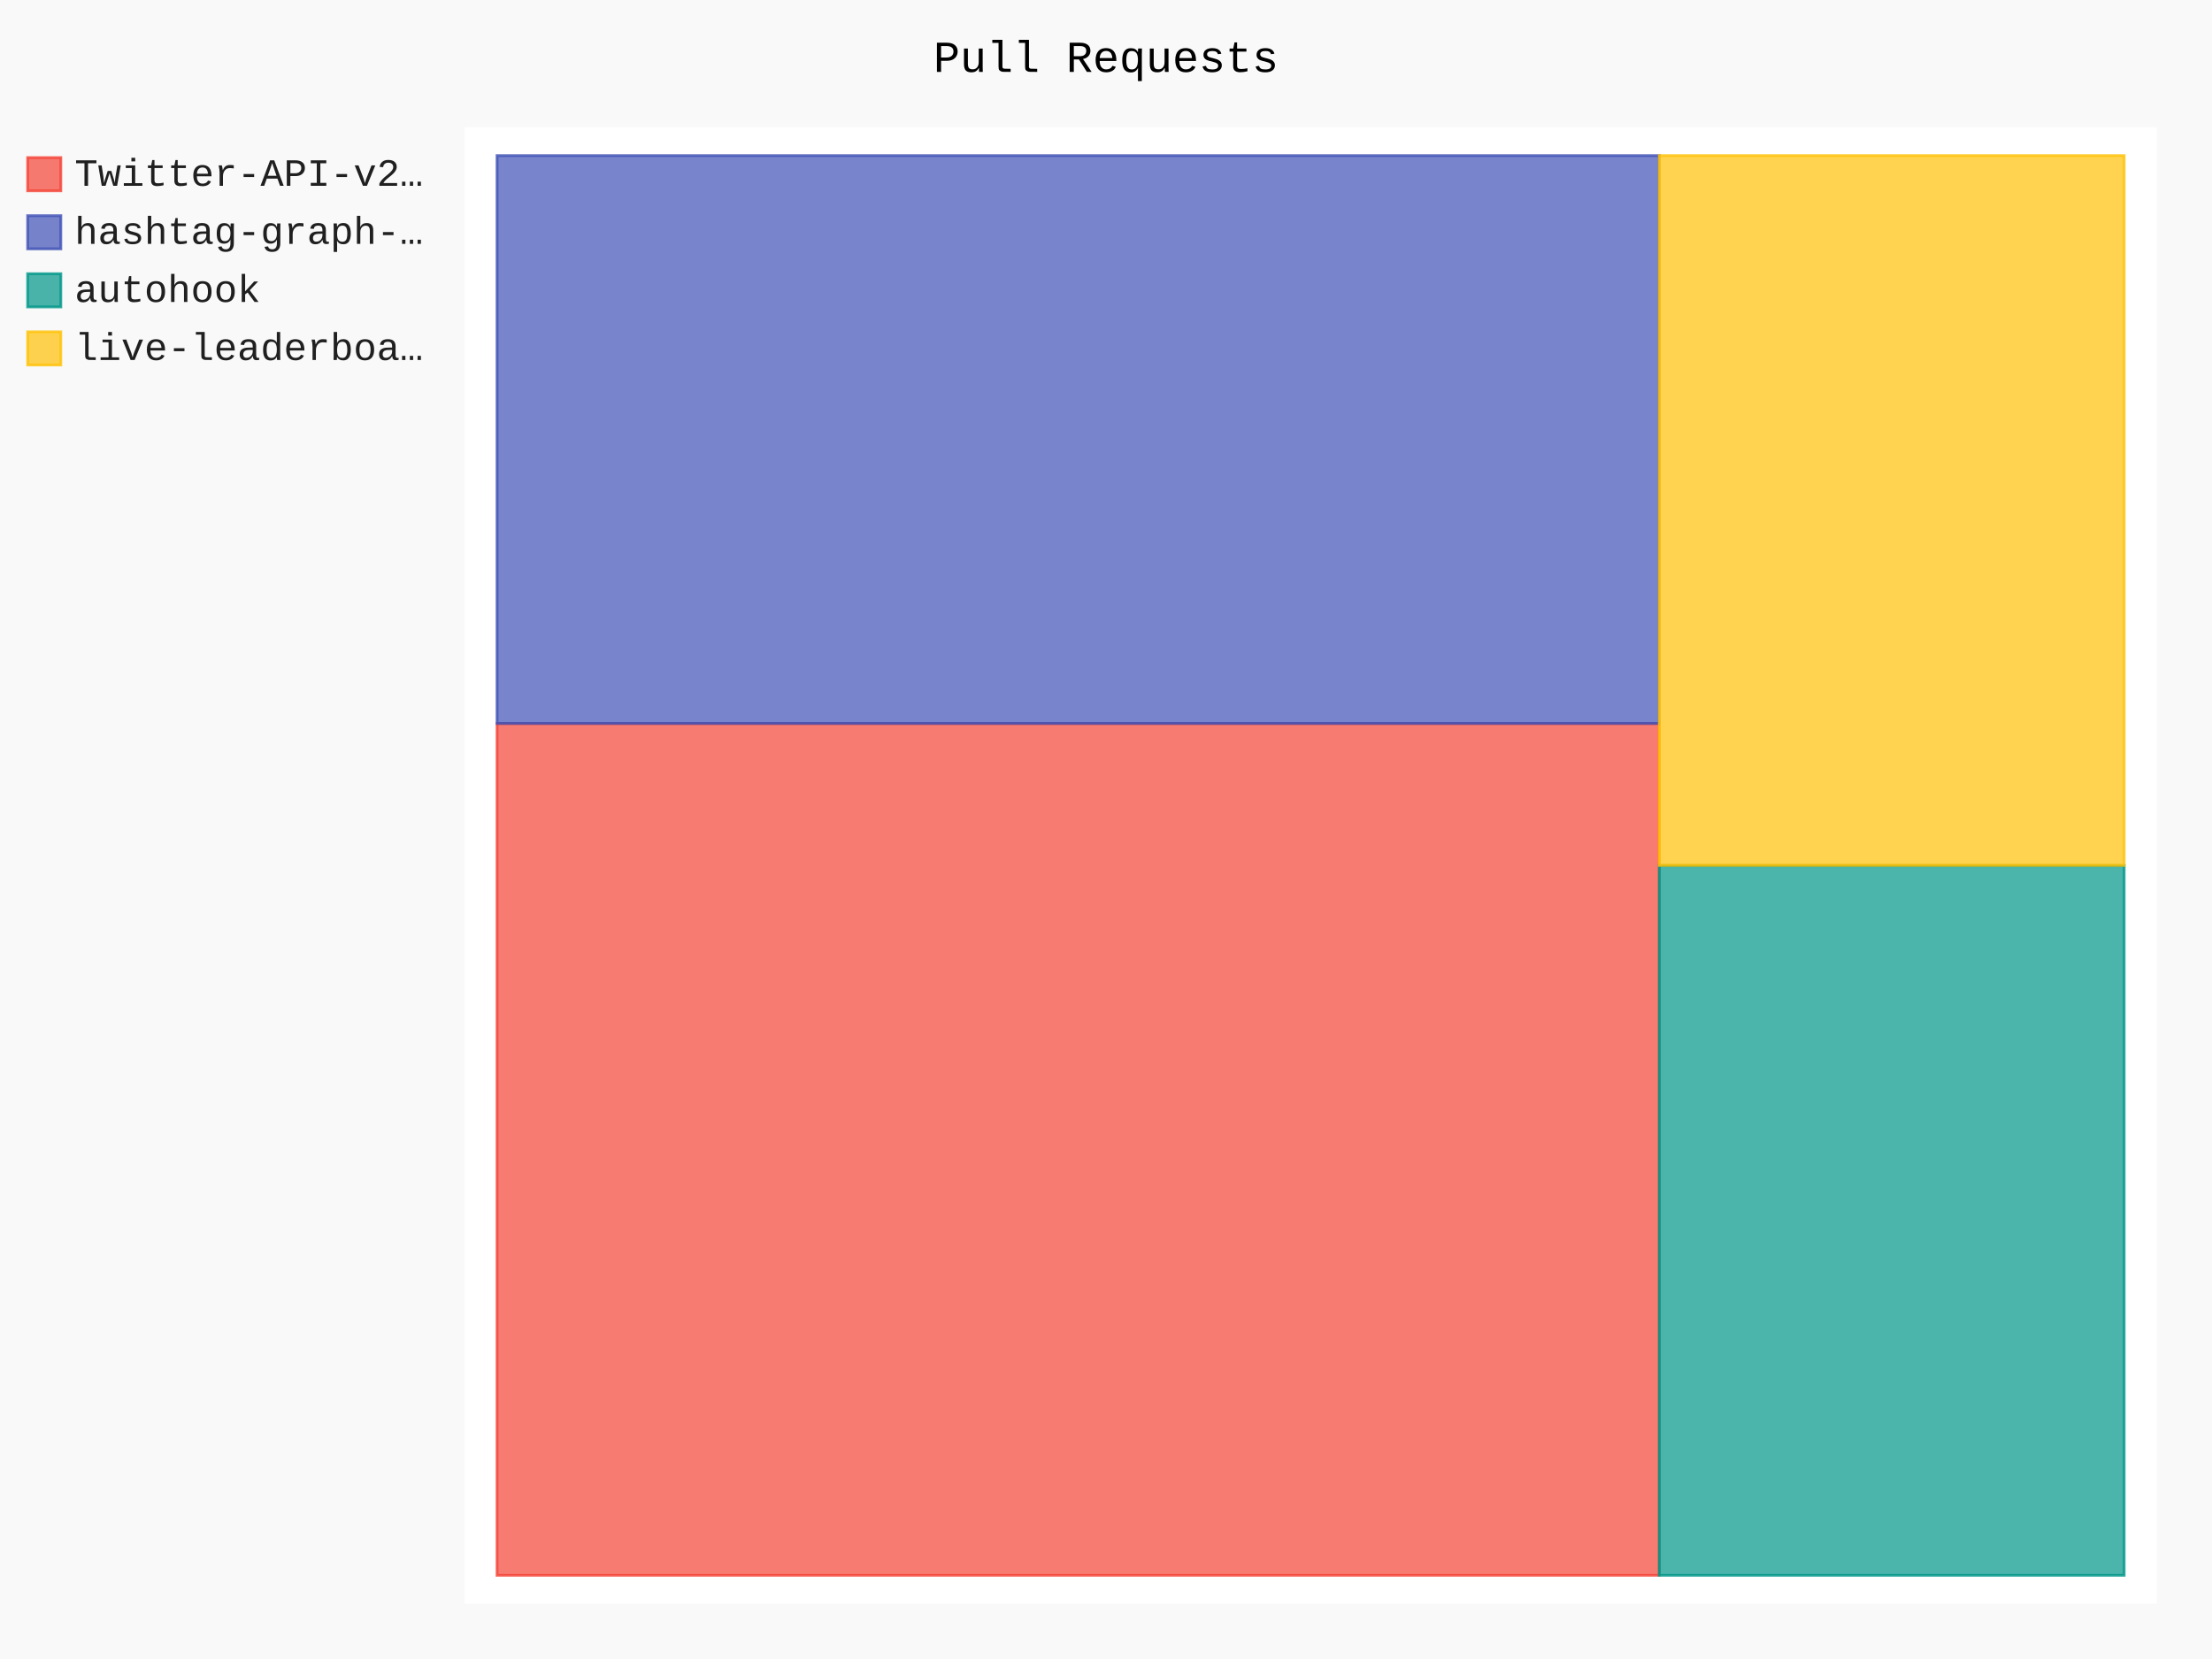
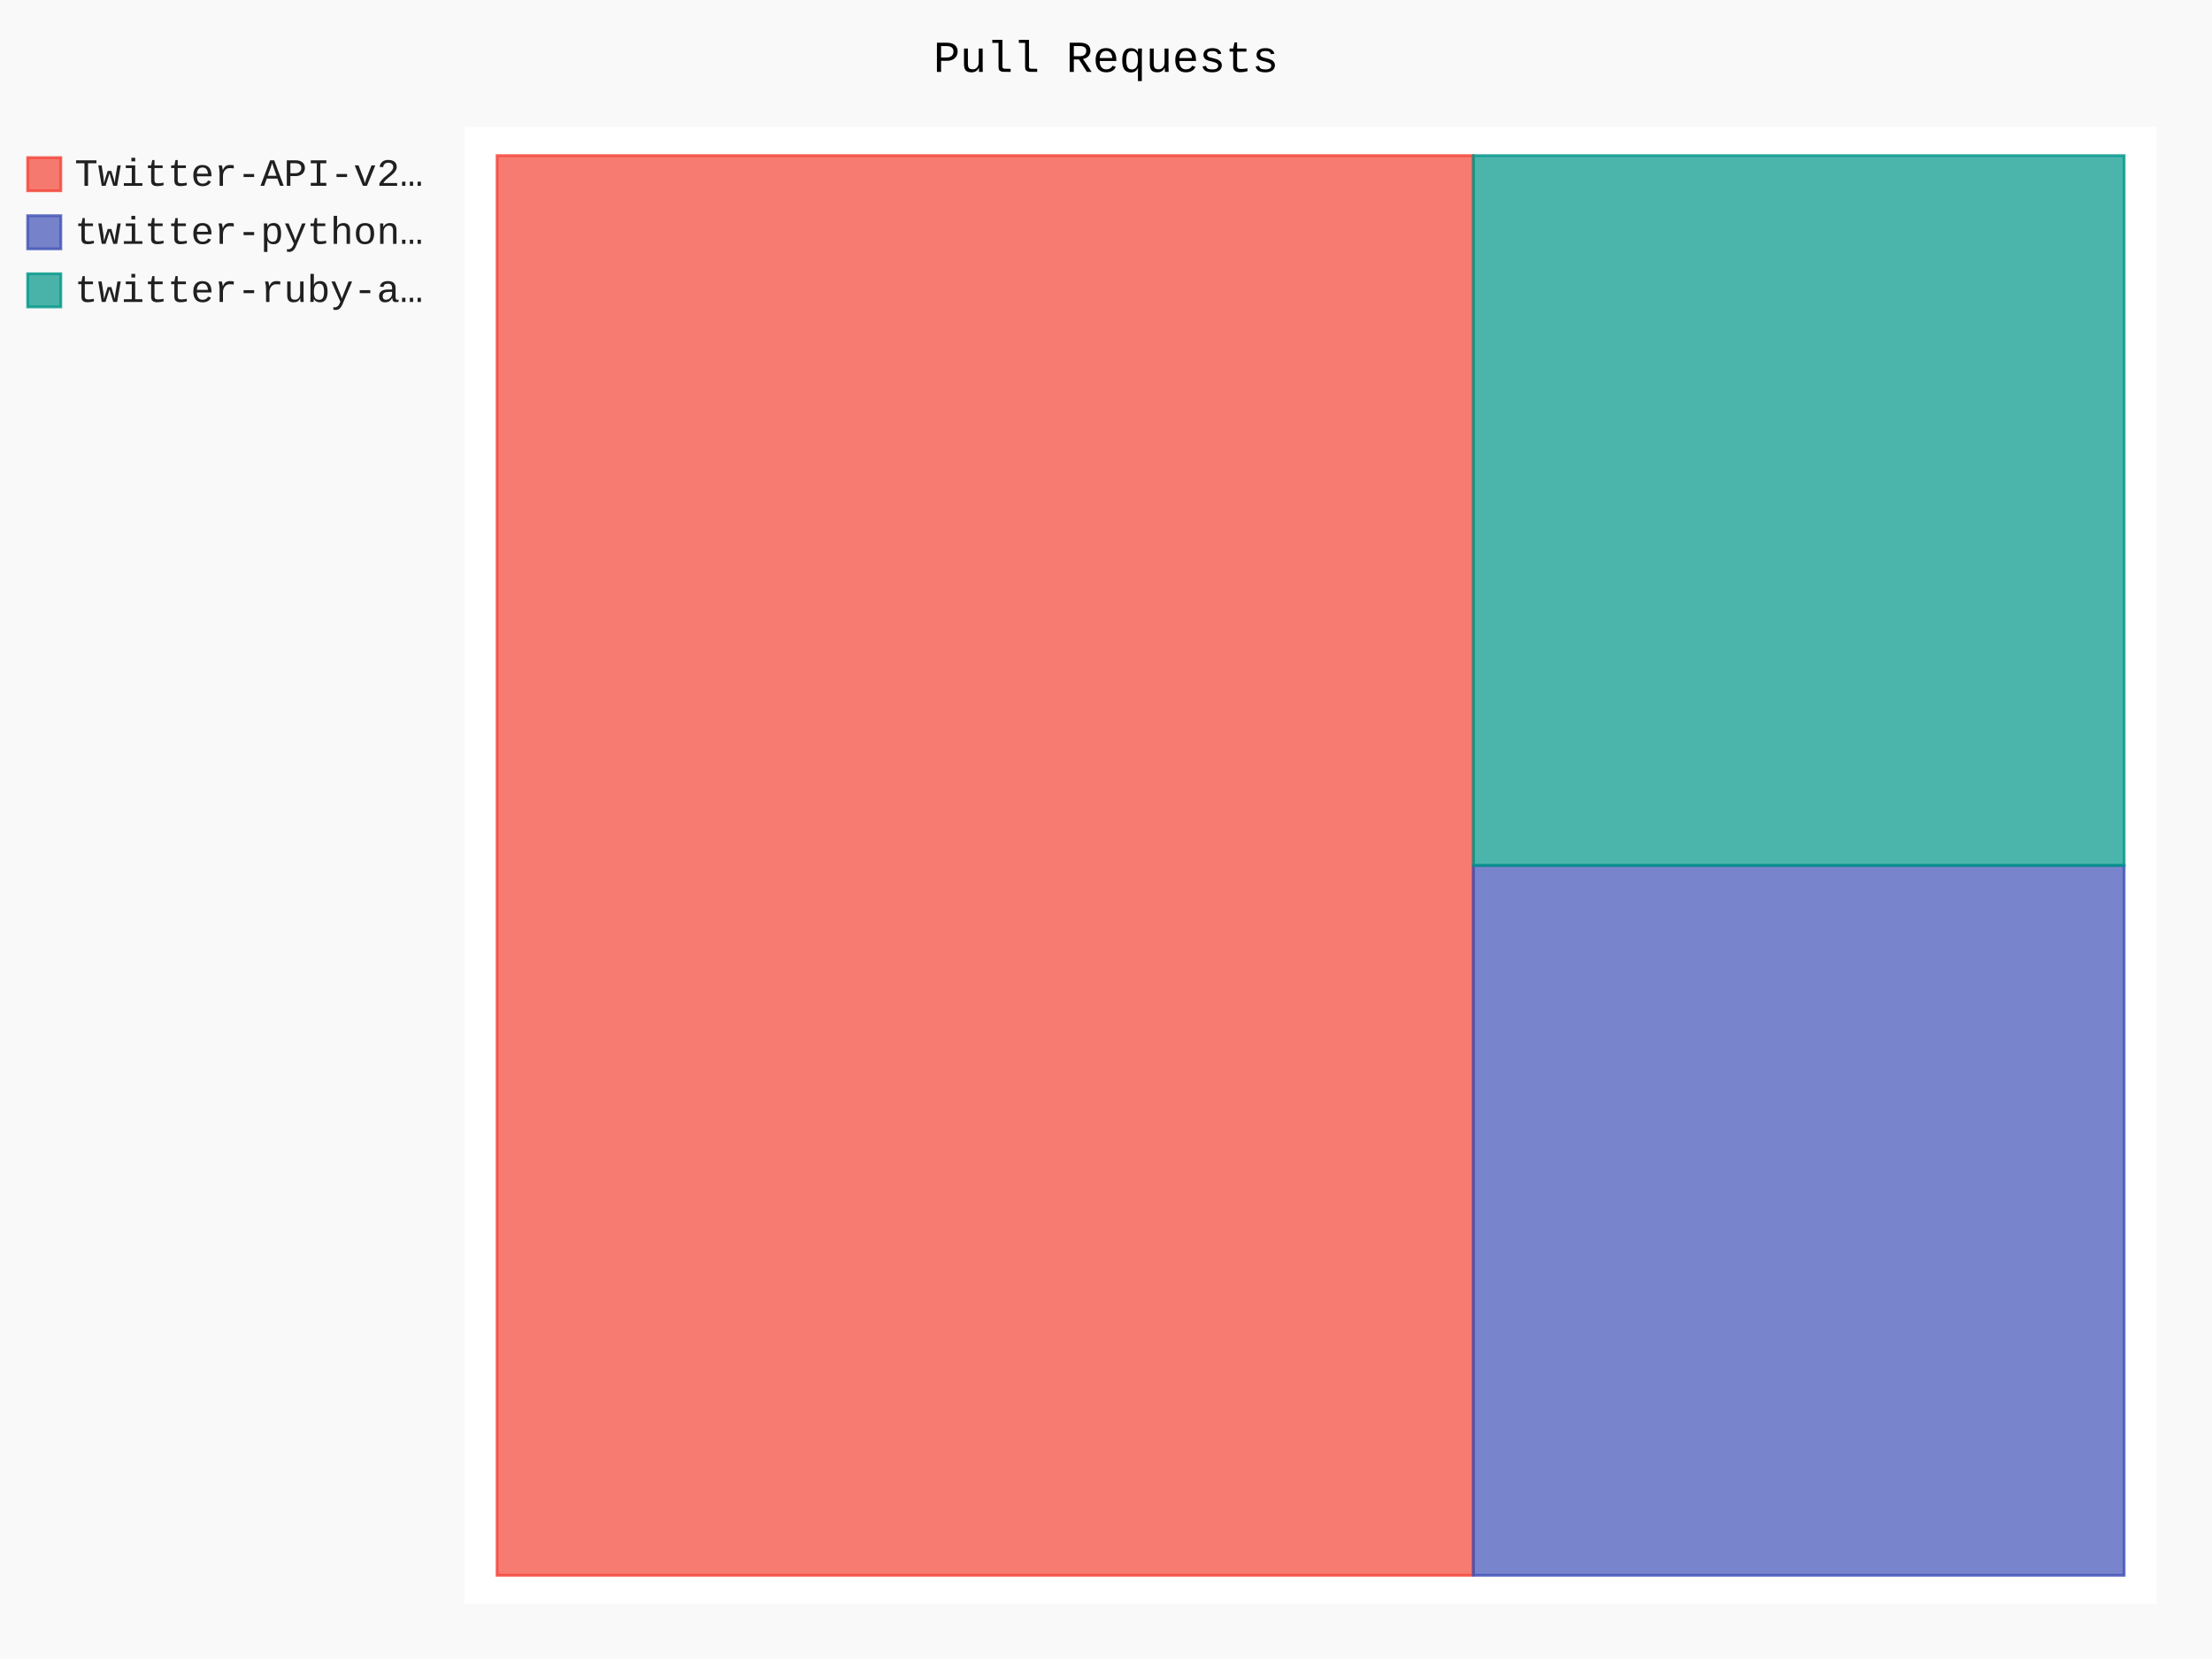
- <svg xmlns="http://www.w3.org/2000/svg" id="chart-cce9cfc4-6685-4eaf-8291-4d8bad5152ae" class="pygal-chart" viewBox="0 0 800 600">
+ <svg xmlns="http://www.w3.org/2000/svg" id="chart-11f9f017-787d-4dd6-9435-661cb9a1469b" class="pygal-chart" viewBox="0 0 800 600">
  <defs>
-     <style type="text/css">#chart-cce9cfc4-6685-4eaf-8291-4d8bad5152ae{-webkit-user-select:none;-webkit-font-smoothing:antialiased;font-family:Consolas,"Liberation Mono",Menlo,Courier,monospace}#chart-cce9cfc4-6685-4eaf-8291-4d8bad5152ae .title{font-family:Consolas,"Liberation Mono",Menlo,Courier,monospace;font-size:16px}#chart-cce9cfc4-6685-4eaf-8291-4d8bad5152ae .legends .legend text{font-family:Consolas,"Liberation Mono",Menlo,Courier,monospace;font-size:14px}#chart-cce9cfc4-6685-4eaf-8291-4d8bad5152ae .axis text{font-family:Consolas,"Liberation Mono",Menlo,Courier,monospace;font-size:10px}#chart-cce9cfc4-6685-4eaf-8291-4d8bad5152ae .axis text.major{font-family:Consolas,"Liberation Mono",Menlo,Courier,monospace;font-size:10px}#chart-cce9cfc4-6685-4eaf-8291-4d8bad5152ae .text-overlay text.value{font-family:Consolas,"Liberation Mono",Menlo,Courier,monospace;font-size:16px}#chart-cce9cfc4-6685-4eaf-8291-4d8bad5152ae .text-overlay text.label{font-family:Consolas,"Liberation Mono",Menlo,Courier,monospace;font-size:10px}#chart-cce9cfc4-6685-4eaf-8291-4d8bad5152ae .tooltip{font-family:Consolas,"Liberation Mono",Menlo,Courier,monospace;font-size:14px}#chart-cce9cfc4-6685-4eaf-8291-4d8bad5152ae text.no_data{font-family:Consolas,"Liberation Mono",Menlo,Courier,monospace;font-size:64px}
- #chart-cce9cfc4-6685-4eaf-8291-4d8bad5152ae{background-color:rgba(249,249,249,1)}#chart-cce9cfc4-6685-4eaf-8291-4d8bad5152ae path,#chart-cce9cfc4-6685-4eaf-8291-4d8bad5152ae line,#chart-cce9cfc4-6685-4eaf-8291-4d8bad5152ae rect,#chart-cce9cfc4-6685-4eaf-8291-4d8bad5152ae circle{-webkit-transition:150ms;-moz-transition:150ms;transition:150ms}#chart-cce9cfc4-6685-4eaf-8291-4d8bad5152ae .graph &gt; .background{fill:rgba(249,249,249,1)}#chart-cce9cfc4-6685-4eaf-8291-4d8bad5152ae .plot &gt; .background{fill:rgba(255,255,255,1)}#chart-cce9cfc4-6685-4eaf-8291-4d8bad5152ae .graph{fill:rgba(0,0,0,.87)}#chart-cce9cfc4-6685-4eaf-8291-4d8bad5152ae text.no_data{fill:rgba(0,0,0,1)}#chart-cce9cfc4-6685-4eaf-8291-4d8bad5152ae .title{fill:rgba(0,0,0,1)}#chart-cce9cfc4-6685-4eaf-8291-4d8bad5152ae .legends .legend text{fill:rgba(0,0,0,.87)}#chart-cce9cfc4-6685-4eaf-8291-4d8bad5152ae .legends .legend:hover text{fill:rgba(0,0,0,1)}#chart-cce9cfc4-6685-4eaf-8291-4d8bad5152ae .axis .line{stroke:rgba(0,0,0,1)}#chart-cce9cfc4-6685-4eaf-8291-4d8bad5152ae .axis .guide.line{stroke:rgba(0,0,0,.54)}#chart-cce9cfc4-6685-4eaf-8291-4d8bad5152ae .axis .major.line{stroke:rgba(0,0,0,.87)}#chart-cce9cfc4-6685-4eaf-8291-4d8bad5152ae .axis text.major{fill:rgba(0,0,0,1)}#chart-cce9cfc4-6685-4eaf-8291-4d8bad5152ae .axis.y .guides:hover .guide.line,#chart-cce9cfc4-6685-4eaf-8291-4d8bad5152ae .line-graph .axis.x .guides:hover .guide.line,#chart-cce9cfc4-6685-4eaf-8291-4d8bad5152ae .stackedline-graph .axis.x .guides:hover .guide.line,#chart-cce9cfc4-6685-4eaf-8291-4d8bad5152ae .xy-graph .axis.x .guides:hover .guide.line{stroke:rgba(0,0,0,1)}#chart-cce9cfc4-6685-4eaf-8291-4d8bad5152ae .axis .guides:hover text{fill:rgba(0,0,0,1)}#chart-cce9cfc4-6685-4eaf-8291-4d8bad5152ae .reactive{fill-opacity:.7;stroke-opacity:.8;stroke-width:1}#chart-cce9cfc4-6685-4eaf-8291-4d8bad5152ae .ci{stroke:rgba(0,0,0,.87)}#chart-cce9cfc4-6685-4eaf-8291-4d8bad5152ae .reactive.active,#chart-cce9cfc4-6685-4eaf-8291-4d8bad5152ae .active .reactive{fill-opacity:.8;stroke-opacity:.9;stroke-width:4}#chart-cce9cfc4-6685-4eaf-8291-4d8bad5152ae .ci .reactive.active{stroke-width:1.5}#chart-cce9cfc4-6685-4eaf-8291-4d8bad5152ae .series text{fill:rgba(0,0,0,1)}#chart-cce9cfc4-6685-4eaf-8291-4d8bad5152ae .tooltip rect{fill:rgba(255,255,255,1);stroke:rgba(0,0,0,1);-webkit-transition:opacity 150ms;-moz-transition:opacity 150ms;transition:opacity 150ms}#chart-cce9cfc4-6685-4eaf-8291-4d8bad5152ae .tooltip .label{fill:rgba(0,0,0,.87)}#chart-cce9cfc4-6685-4eaf-8291-4d8bad5152ae .tooltip .label{fill:rgba(0,0,0,.87)}#chart-cce9cfc4-6685-4eaf-8291-4d8bad5152ae .tooltip .legend{font-size:.8em;fill:rgba(0,0,0,.54)}#chart-cce9cfc4-6685-4eaf-8291-4d8bad5152ae .tooltip .x_label{font-size:.6em;fill:rgba(0,0,0,1)}#chart-cce9cfc4-6685-4eaf-8291-4d8bad5152ae .tooltip .xlink{font-size:.5em;text-decoration:underline}#chart-cce9cfc4-6685-4eaf-8291-4d8bad5152ae .tooltip .value{font-size:1.5em}#chart-cce9cfc4-6685-4eaf-8291-4d8bad5152ae .bound{font-size:.5em}#chart-cce9cfc4-6685-4eaf-8291-4d8bad5152ae .max-value{font-size:.75em;fill:rgba(0,0,0,.54)}#chart-cce9cfc4-6685-4eaf-8291-4d8bad5152ae .map-element{fill:rgba(255,255,255,1);stroke:rgba(0,0,0,.54) !important}#chart-cce9cfc4-6685-4eaf-8291-4d8bad5152ae .map-element .reactive{fill-opacity:inherit;stroke-opacity:inherit}#chart-cce9cfc4-6685-4eaf-8291-4d8bad5152ae .color-0,#chart-cce9cfc4-6685-4eaf-8291-4d8bad5152ae .color-0 a:visited{stroke:#F44336;fill:#F44336}#chart-cce9cfc4-6685-4eaf-8291-4d8bad5152ae .color-1,#chart-cce9cfc4-6685-4eaf-8291-4d8bad5152ae .color-1 a:visited{stroke:#3F51B5;fill:#3F51B5}#chart-cce9cfc4-6685-4eaf-8291-4d8bad5152ae .color-2,#chart-cce9cfc4-6685-4eaf-8291-4d8bad5152ae .color-2 a:visited{stroke:#009688;fill:#009688}#chart-cce9cfc4-6685-4eaf-8291-4d8bad5152ae .color-3,#chart-cce9cfc4-6685-4eaf-8291-4d8bad5152ae .color-3 a:visited{stroke:#FFC107;fill:#FFC107}#chart-cce9cfc4-6685-4eaf-8291-4d8bad5152ae .text-overlay .color-0 text{fill:black}#chart-cce9cfc4-6685-4eaf-8291-4d8bad5152ae .text-overlay .color-1 text{fill:black}#chart-cce9cfc4-6685-4eaf-8291-4d8bad5152ae .text-overlay .color-2 text{fill:black}#chart-cce9cfc4-6685-4eaf-8291-4d8bad5152ae .text-overlay .color-3 text{fill:black}
- #chart-cce9cfc4-6685-4eaf-8291-4d8bad5152ae text.no_data{text-anchor:middle}#chart-cce9cfc4-6685-4eaf-8291-4d8bad5152ae .guide.line{fill:none}#chart-cce9cfc4-6685-4eaf-8291-4d8bad5152ae .centered{text-anchor:middle}#chart-cce9cfc4-6685-4eaf-8291-4d8bad5152ae .title{text-anchor:middle}#chart-cce9cfc4-6685-4eaf-8291-4d8bad5152ae .legends .legend text{fill-opacity:1}#chart-cce9cfc4-6685-4eaf-8291-4d8bad5152ae .axis.x text{text-anchor:middle}#chart-cce9cfc4-6685-4eaf-8291-4d8bad5152ae .axis.x:not(.web) text[transform]{text-anchor:start}#chart-cce9cfc4-6685-4eaf-8291-4d8bad5152ae .axis.x:not(.web) text[transform].backwards{text-anchor:end}#chart-cce9cfc4-6685-4eaf-8291-4d8bad5152ae .axis.y text{text-anchor:end}#chart-cce9cfc4-6685-4eaf-8291-4d8bad5152ae .axis.y text[transform].backwards{text-anchor:start}#chart-cce9cfc4-6685-4eaf-8291-4d8bad5152ae .axis.y2 text{text-anchor:start}#chart-cce9cfc4-6685-4eaf-8291-4d8bad5152ae .axis.y2 text[transform].backwards{text-anchor:end}#chart-cce9cfc4-6685-4eaf-8291-4d8bad5152ae .axis .guide.line{stroke-dasharray:4,4;stroke:black}#chart-cce9cfc4-6685-4eaf-8291-4d8bad5152ae .axis .major.guide.line{stroke-dasharray:6,6;stroke:black}#chart-cce9cfc4-6685-4eaf-8291-4d8bad5152ae .horizontal .axis.y .guide.line,#chart-cce9cfc4-6685-4eaf-8291-4d8bad5152ae .horizontal .axis.y2 .guide.line,#chart-cce9cfc4-6685-4eaf-8291-4d8bad5152ae .vertical .axis.x .guide.line{opacity:0}#chart-cce9cfc4-6685-4eaf-8291-4d8bad5152ae .horizontal .axis.always_show .guide.line,#chart-cce9cfc4-6685-4eaf-8291-4d8bad5152ae .vertical .axis.always_show .guide.line{opacity:1 !important}#chart-cce9cfc4-6685-4eaf-8291-4d8bad5152ae .axis.y .guides:hover .guide.line,#chart-cce9cfc4-6685-4eaf-8291-4d8bad5152ae .axis.y2 .guides:hover .guide.line,#chart-cce9cfc4-6685-4eaf-8291-4d8bad5152ae .axis.x .guides:hover .guide.line{opacity:1}#chart-cce9cfc4-6685-4eaf-8291-4d8bad5152ae .axis .guides:hover text{opacity:1}#chart-cce9cfc4-6685-4eaf-8291-4d8bad5152ae .nofill{fill:none}#chart-cce9cfc4-6685-4eaf-8291-4d8bad5152ae .subtle-fill{fill-opacity:.2}#chart-cce9cfc4-6685-4eaf-8291-4d8bad5152ae .dot{stroke-width:1px;fill-opacity:1;stroke-opacity:1}#chart-cce9cfc4-6685-4eaf-8291-4d8bad5152ae .dot.active{stroke-width:5px}#chart-cce9cfc4-6685-4eaf-8291-4d8bad5152ae .dot.negative{fill:transparent}#chart-cce9cfc4-6685-4eaf-8291-4d8bad5152ae text,#chart-cce9cfc4-6685-4eaf-8291-4d8bad5152ae tspan{stroke:none !important}#chart-cce9cfc4-6685-4eaf-8291-4d8bad5152ae .series text.active{opacity:1}#chart-cce9cfc4-6685-4eaf-8291-4d8bad5152ae .tooltip rect{fill-opacity:.95;stroke-width:.5}#chart-cce9cfc4-6685-4eaf-8291-4d8bad5152ae .tooltip text{fill-opacity:1}#chart-cce9cfc4-6685-4eaf-8291-4d8bad5152ae .showable{visibility:hidden}#chart-cce9cfc4-6685-4eaf-8291-4d8bad5152ae .showable.shown{visibility:visible}#chart-cce9cfc4-6685-4eaf-8291-4d8bad5152ae .gauge-background{fill:rgba(229,229,229,1);stroke:none}#chart-cce9cfc4-6685-4eaf-8291-4d8bad5152ae .bg-lines{stroke:rgba(249,249,249,1);stroke-width:2px}</style>
+     <style type="text/css">#chart-11f9f017-787d-4dd6-9435-661cb9a1469b{-webkit-user-select:none;-webkit-font-smoothing:antialiased;font-family:Consolas,"Liberation Mono",Menlo,Courier,monospace}#chart-11f9f017-787d-4dd6-9435-661cb9a1469b .title{font-family:Consolas,"Liberation Mono",Menlo,Courier,monospace;font-size:16px}#chart-11f9f017-787d-4dd6-9435-661cb9a1469b .legends .legend text{font-family:Consolas,"Liberation Mono",Menlo,Courier,monospace;font-size:14px}#chart-11f9f017-787d-4dd6-9435-661cb9a1469b .axis text{font-family:Consolas,"Liberation Mono",Menlo,Courier,monospace;font-size:10px}#chart-11f9f017-787d-4dd6-9435-661cb9a1469b .axis text.major{font-family:Consolas,"Liberation Mono",Menlo,Courier,monospace;font-size:10px}#chart-11f9f017-787d-4dd6-9435-661cb9a1469b .text-overlay text.value{font-family:Consolas,"Liberation Mono",Menlo,Courier,monospace;font-size:16px}#chart-11f9f017-787d-4dd6-9435-661cb9a1469b .text-overlay text.label{font-family:Consolas,"Liberation Mono",Menlo,Courier,monospace;font-size:10px}#chart-11f9f017-787d-4dd6-9435-661cb9a1469b .tooltip{font-family:Consolas,"Liberation Mono",Menlo,Courier,monospace;font-size:14px}#chart-11f9f017-787d-4dd6-9435-661cb9a1469b text.no_data{font-family:Consolas,"Liberation Mono",Menlo,Courier,monospace;font-size:64px}
+ #chart-11f9f017-787d-4dd6-9435-661cb9a1469b{background-color:rgba(249,249,249,1)}#chart-11f9f017-787d-4dd6-9435-661cb9a1469b path,#chart-11f9f017-787d-4dd6-9435-661cb9a1469b line,#chart-11f9f017-787d-4dd6-9435-661cb9a1469b rect,#chart-11f9f017-787d-4dd6-9435-661cb9a1469b circle{-webkit-transition:150ms;-moz-transition:150ms;transition:150ms}#chart-11f9f017-787d-4dd6-9435-661cb9a1469b .graph &gt; .background{fill:rgba(249,249,249,1)}#chart-11f9f017-787d-4dd6-9435-661cb9a1469b .plot &gt; .background{fill:rgba(255,255,255,1)}#chart-11f9f017-787d-4dd6-9435-661cb9a1469b .graph{fill:rgba(0,0,0,.87)}#chart-11f9f017-787d-4dd6-9435-661cb9a1469b text.no_data{fill:rgba(0,0,0,1)}#chart-11f9f017-787d-4dd6-9435-661cb9a1469b .title{fill:rgba(0,0,0,1)}#chart-11f9f017-787d-4dd6-9435-661cb9a1469b .legends .legend text{fill:rgba(0,0,0,.87)}#chart-11f9f017-787d-4dd6-9435-661cb9a1469b .legends .legend:hover text{fill:rgba(0,0,0,1)}#chart-11f9f017-787d-4dd6-9435-661cb9a1469b .axis .line{stroke:rgba(0,0,0,1)}#chart-11f9f017-787d-4dd6-9435-661cb9a1469b .axis .guide.line{stroke:rgba(0,0,0,.54)}#chart-11f9f017-787d-4dd6-9435-661cb9a1469b .axis .major.line{stroke:rgba(0,0,0,.87)}#chart-11f9f017-787d-4dd6-9435-661cb9a1469b .axis text.major{fill:rgba(0,0,0,1)}#chart-11f9f017-787d-4dd6-9435-661cb9a1469b .axis.y .guides:hover .guide.line,#chart-11f9f017-787d-4dd6-9435-661cb9a1469b .line-graph .axis.x .guides:hover .guide.line,#chart-11f9f017-787d-4dd6-9435-661cb9a1469b .stackedline-graph .axis.x .guides:hover .guide.line,#chart-11f9f017-787d-4dd6-9435-661cb9a1469b .xy-graph .axis.x .guides:hover .guide.line{stroke:rgba(0,0,0,1)}#chart-11f9f017-787d-4dd6-9435-661cb9a1469b .axis .guides:hover text{fill:rgba(0,0,0,1)}#chart-11f9f017-787d-4dd6-9435-661cb9a1469b .reactive{fill-opacity:.7;stroke-opacity:.8;stroke-width:1}#chart-11f9f017-787d-4dd6-9435-661cb9a1469b .ci{stroke:rgba(0,0,0,.87)}#chart-11f9f017-787d-4dd6-9435-661cb9a1469b .reactive.active,#chart-11f9f017-787d-4dd6-9435-661cb9a1469b .active .reactive{fill-opacity:.8;stroke-opacity:.9;stroke-width:4}#chart-11f9f017-787d-4dd6-9435-661cb9a1469b .ci .reactive.active{stroke-width:1.5}#chart-11f9f017-787d-4dd6-9435-661cb9a1469b .series text{fill:rgba(0,0,0,1)}#chart-11f9f017-787d-4dd6-9435-661cb9a1469b .tooltip rect{fill:rgba(255,255,255,1);stroke:rgba(0,0,0,1);-webkit-transition:opacity 150ms;-moz-transition:opacity 150ms;transition:opacity 150ms}#chart-11f9f017-787d-4dd6-9435-661cb9a1469b .tooltip .label{fill:rgba(0,0,0,.87)}#chart-11f9f017-787d-4dd6-9435-661cb9a1469b .tooltip .label{fill:rgba(0,0,0,.87)}#chart-11f9f017-787d-4dd6-9435-661cb9a1469b .tooltip .legend{font-size:.8em;fill:rgba(0,0,0,.54)}#chart-11f9f017-787d-4dd6-9435-661cb9a1469b .tooltip .x_label{font-size:.6em;fill:rgba(0,0,0,1)}#chart-11f9f017-787d-4dd6-9435-661cb9a1469b .tooltip .xlink{font-size:.5em;text-decoration:underline}#chart-11f9f017-787d-4dd6-9435-661cb9a1469b .tooltip .value{font-size:1.5em}#chart-11f9f017-787d-4dd6-9435-661cb9a1469b .bound{font-size:.5em}#chart-11f9f017-787d-4dd6-9435-661cb9a1469b .max-value{font-size:.75em;fill:rgba(0,0,0,.54)}#chart-11f9f017-787d-4dd6-9435-661cb9a1469b .map-element{fill:rgba(255,255,255,1);stroke:rgba(0,0,0,.54) !important}#chart-11f9f017-787d-4dd6-9435-661cb9a1469b .map-element .reactive{fill-opacity:inherit;stroke-opacity:inherit}#chart-11f9f017-787d-4dd6-9435-661cb9a1469b .color-0,#chart-11f9f017-787d-4dd6-9435-661cb9a1469b .color-0 a:visited{stroke:#F44336;fill:#F44336}#chart-11f9f017-787d-4dd6-9435-661cb9a1469b .color-1,#chart-11f9f017-787d-4dd6-9435-661cb9a1469b .color-1 a:visited{stroke:#3F51B5;fill:#3F51B5}#chart-11f9f017-787d-4dd6-9435-661cb9a1469b .color-2,#chart-11f9f017-787d-4dd6-9435-661cb9a1469b .color-2 a:visited{stroke:#009688;fill:#009688}#chart-11f9f017-787d-4dd6-9435-661cb9a1469b .text-overlay .color-0 text{fill:black}#chart-11f9f017-787d-4dd6-9435-661cb9a1469b .text-overlay .color-1 text{fill:black}#chart-11f9f017-787d-4dd6-9435-661cb9a1469b .text-overlay .color-2 text{fill:black}
+ #chart-11f9f017-787d-4dd6-9435-661cb9a1469b text.no_data{text-anchor:middle}#chart-11f9f017-787d-4dd6-9435-661cb9a1469b .guide.line{fill:none}#chart-11f9f017-787d-4dd6-9435-661cb9a1469b .centered{text-anchor:middle}#chart-11f9f017-787d-4dd6-9435-661cb9a1469b .title{text-anchor:middle}#chart-11f9f017-787d-4dd6-9435-661cb9a1469b .legends .legend text{fill-opacity:1}#chart-11f9f017-787d-4dd6-9435-661cb9a1469b .axis.x text{text-anchor:middle}#chart-11f9f017-787d-4dd6-9435-661cb9a1469b .axis.x:not(.web) text[transform]{text-anchor:start}#chart-11f9f017-787d-4dd6-9435-661cb9a1469b .axis.x:not(.web) text[transform].backwards{text-anchor:end}#chart-11f9f017-787d-4dd6-9435-661cb9a1469b .axis.y text{text-anchor:end}#chart-11f9f017-787d-4dd6-9435-661cb9a1469b .axis.y text[transform].backwards{text-anchor:start}#chart-11f9f017-787d-4dd6-9435-661cb9a1469b .axis.y2 text{text-anchor:start}#chart-11f9f017-787d-4dd6-9435-661cb9a1469b .axis.y2 text[transform].backwards{text-anchor:end}#chart-11f9f017-787d-4dd6-9435-661cb9a1469b .axis .guide.line{stroke-dasharray:4,4;stroke:black}#chart-11f9f017-787d-4dd6-9435-661cb9a1469b .axis .major.guide.line{stroke-dasharray:6,6;stroke:black}#chart-11f9f017-787d-4dd6-9435-661cb9a1469b .horizontal .axis.y .guide.line,#chart-11f9f017-787d-4dd6-9435-661cb9a1469b .horizontal .axis.y2 .guide.line,#chart-11f9f017-787d-4dd6-9435-661cb9a1469b .vertical .axis.x .guide.line{opacity:0}#chart-11f9f017-787d-4dd6-9435-661cb9a1469b .horizontal .axis.always_show .guide.line,#chart-11f9f017-787d-4dd6-9435-661cb9a1469b .vertical .axis.always_show .guide.line{opacity:1 !important}#chart-11f9f017-787d-4dd6-9435-661cb9a1469b .axis.y .guides:hover .guide.line,#chart-11f9f017-787d-4dd6-9435-661cb9a1469b .axis.y2 .guides:hover .guide.line,#chart-11f9f017-787d-4dd6-9435-661cb9a1469b .axis.x .guides:hover .guide.line{opacity:1}#chart-11f9f017-787d-4dd6-9435-661cb9a1469b .axis .guides:hover text{opacity:1}#chart-11f9f017-787d-4dd6-9435-661cb9a1469b .nofill{fill:none}#chart-11f9f017-787d-4dd6-9435-661cb9a1469b .subtle-fill{fill-opacity:.2}#chart-11f9f017-787d-4dd6-9435-661cb9a1469b .dot{stroke-width:1px;fill-opacity:1;stroke-opacity:1}#chart-11f9f017-787d-4dd6-9435-661cb9a1469b .dot.active{stroke-width:5px}#chart-11f9f017-787d-4dd6-9435-661cb9a1469b .dot.negative{fill:transparent}#chart-11f9f017-787d-4dd6-9435-661cb9a1469b text,#chart-11f9f017-787d-4dd6-9435-661cb9a1469b tspan{stroke:none !important}#chart-11f9f017-787d-4dd6-9435-661cb9a1469b .series text.active{opacity:1}#chart-11f9f017-787d-4dd6-9435-661cb9a1469b .tooltip rect{fill-opacity:.95;stroke-width:.5}#chart-11f9f017-787d-4dd6-9435-661cb9a1469b .tooltip text{fill-opacity:1}#chart-11f9f017-787d-4dd6-9435-661cb9a1469b .showable{visibility:hidden}#chart-11f9f017-787d-4dd6-9435-661cb9a1469b .showable.shown{visibility:visible}#chart-11f9f017-787d-4dd6-9435-661cb9a1469b .gauge-background{fill:rgba(229,229,229,1);stroke:none}#chart-11f9f017-787d-4dd6-9435-661cb9a1469b .bg-lines{stroke:rgba(249,249,249,1);stroke-width:2px}</style>
  </defs>
  <g class="graph treemap-graph vertical">
    <rect x="0" y="0" width="800" height="600" class="background" />
    <g transform="translate(168, 46)" class="plot">
      <rect x="0" y="0" width="612.0" height="534" class="background" />
      <g class="series serie-0 color-0">
        <g class="rects">
          <g class="rect">
-             <rect x="11.769" y="215.654" width="420.33" height="308.077" class="rect reactive tooltip-trigger" />
+             <rect x="11.769" y="10.269" width="353.077" height="513.462" class="rect reactive tooltip-trigger" />
          </g>
        </g>
      </g>
      <g class="series serie-1 color-1">
        <g class="rects">
          <g class="rect">
-             <rect x="11.769" y="10.269" width="420.33" height="205.385" class="rect reactive tooltip-trigger" />
+             <rect x="364.846" y="267.0" width="235.385" height="256.731" class="rect reactive tooltip-trigger" />
          </g>
        </g>
      </g>
      <g class="series serie-2 color-2">
        <g class="rects">
          <g class="rect">
-             <rect x="432.099" y="267.0" width="168.132" height="256.731" class="rect reactive tooltip-trigger" />
-           </g>
-         </g>
-       </g>
-       <g class="series serie-3 color-3">
-         <g class="rects">
-           <g class="rect">
-             <rect x="432.099" y="10.269" width="168.132" height="256.731" class="rect reactive tooltip-trigger" />
+             <rect x="364.846" y="10.269" width="235.385" height="256.731" class="rect reactive tooltip-trigger" />
          </g>
        </g>
      </g>
    </g>
    <g class="titles">
      <text x="400.0" y="26" class="title plot_title">Pull Requests</text>
    </g>
    <g transform="translate(168, 46)" class="plot overlay">
      <g class="series serie-0 color-0" />
      <g class="series serie-1 color-1" />
      <g class="series serie-2 color-2" />
-       <g class="series serie-3 color-3" />
    </g>
    <g transform="translate(168, 46)" class="plot text-overlay">
      <g class="series serie-0 color-0" />
      <g class="series serie-1 color-1" />
      <g class="series serie-2 color-2" />
-       <g class="series serie-3 color-3" />
    </g>
    <g transform="translate(168, 46)" class="plot tooltip-overlay">
      <g transform="translate(0 0)" style="opacity: 0" class="tooltip">
        <rect rx="0" ry="0" width="0" height="0" class="tooltip-box" />
        <g class="text" />
      </g>
    </g>
    <g transform="translate(10, 56)" class="legends">
      <g id="activate-serie-0" class="legend reactive activate-serie">
        <rect x="0.0" y="1.0" width="12" height="12" class="color-0 reactive" />
        <text x="17.0" y="11.2">Twitter-API-v2…</text>
      </g>
      <g id="activate-serie-1" class="legend reactive activate-serie">
        <rect x="0.0" y="22.0" width="12" height="12" class="color-1 reactive" />
-         <text x="17.0" y="32.2">hashtag-graph-…</text>
+         <text x="17.0" y="32.2">twitter-python…</text>
      </g>
      <g id="activate-serie-2" class="legend reactive activate-serie">
        <rect x="0.0" y="43.0" width="12" height="12" class="color-2 reactive" />
-         <text x="17.0" y="53.2">autohook</text>
-       </g>
-       <g id="activate-serie-3" class="legend reactive activate-serie">
-         <rect x="0.0" y="64.0" width="12" height="12" class="color-3 reactive" />
-         <text x="17.0" y="74.2">live-leaderboa…</text>
+         <text x="17.0" y="53.2">twitter-ruby-a…</text>
      </g>
    </g>
    <g transform="translate(790, 56)" class="legends" />
  </g>
</svg>
